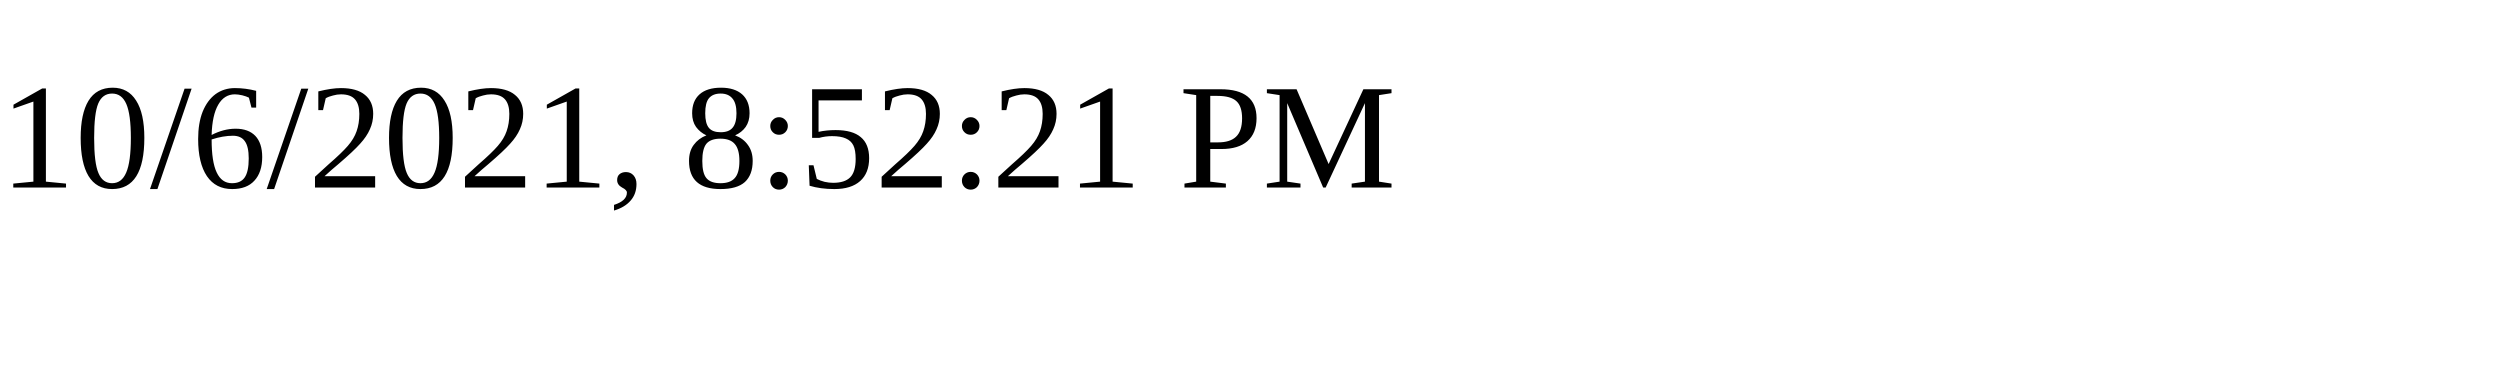
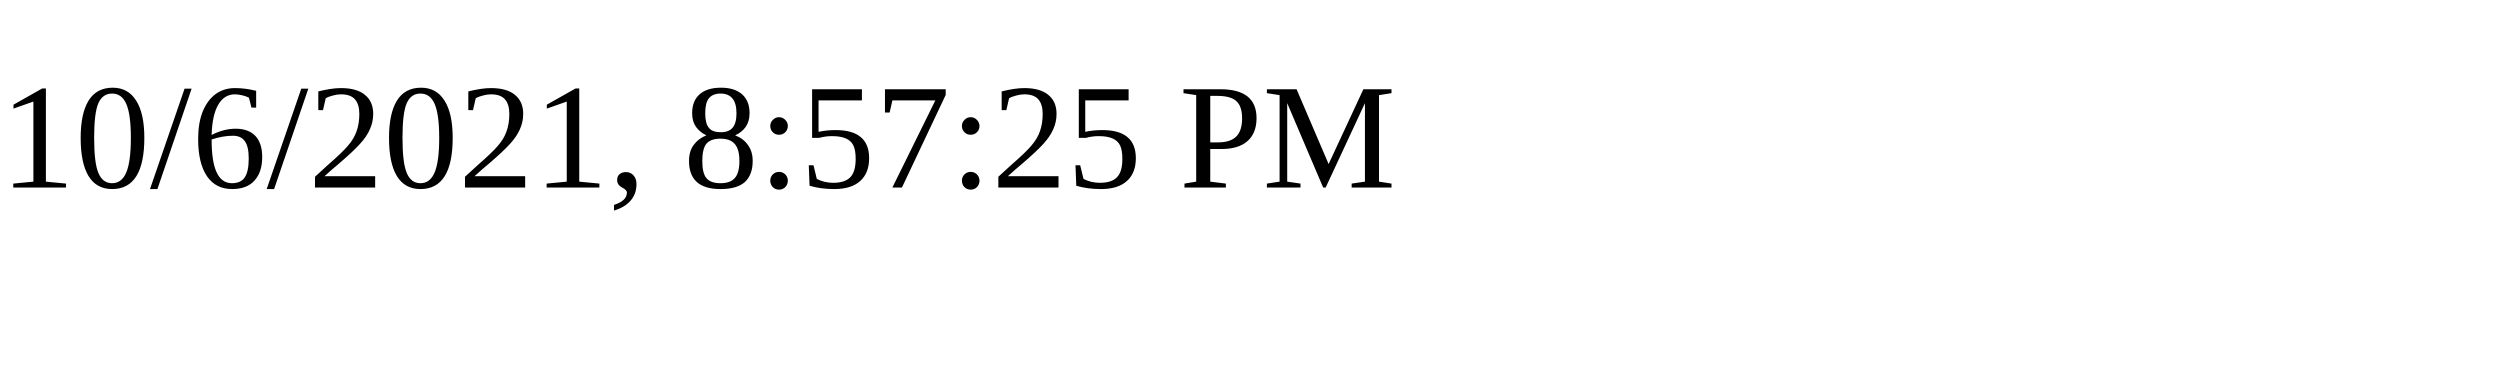
<svg xmlns="http://www.w3.org/2000/svg" height="30" width="200">
-   <text x="0" y="15">10/6/2021, 8:52:21 PM</text>
+   <text x="0" y="15">10/6/2021, 8:57:25 PM</text>
</svg>
